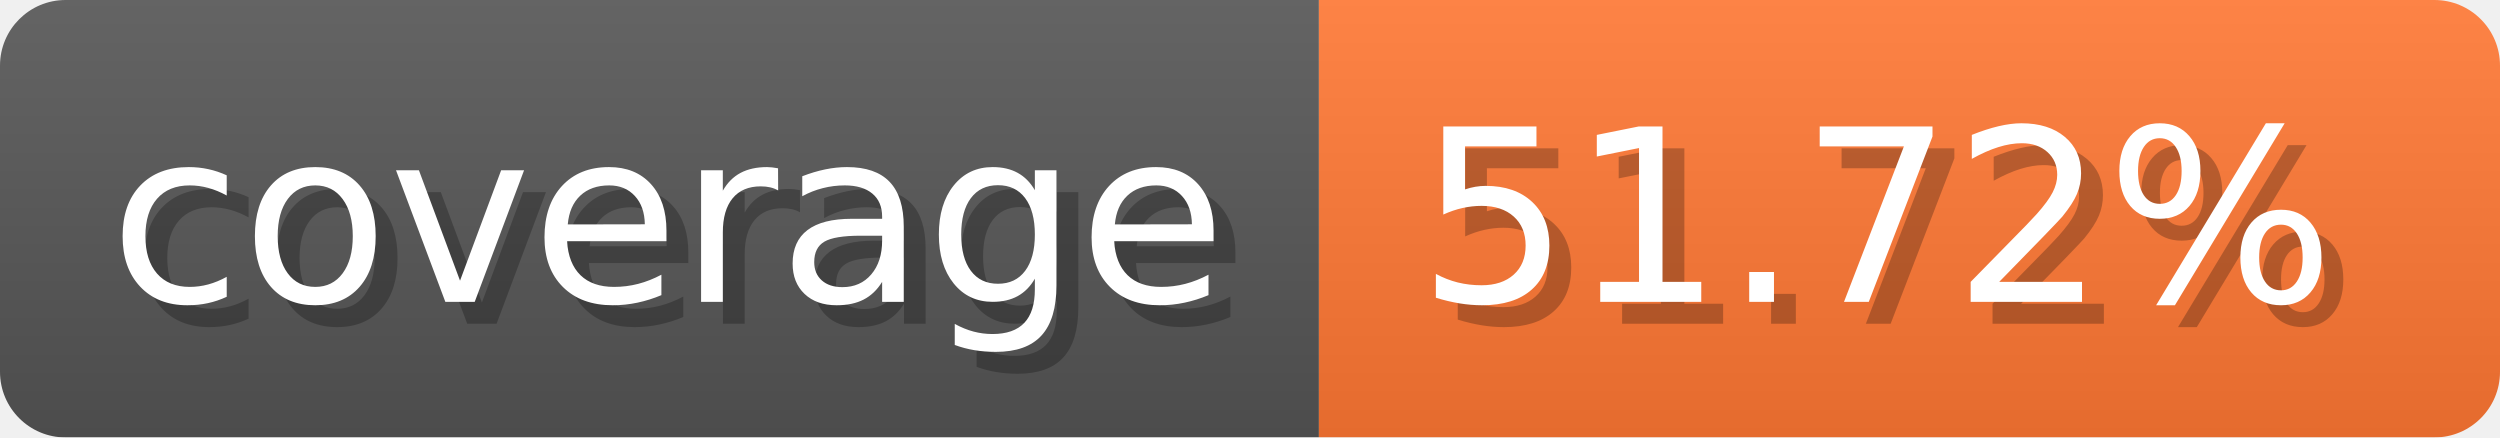
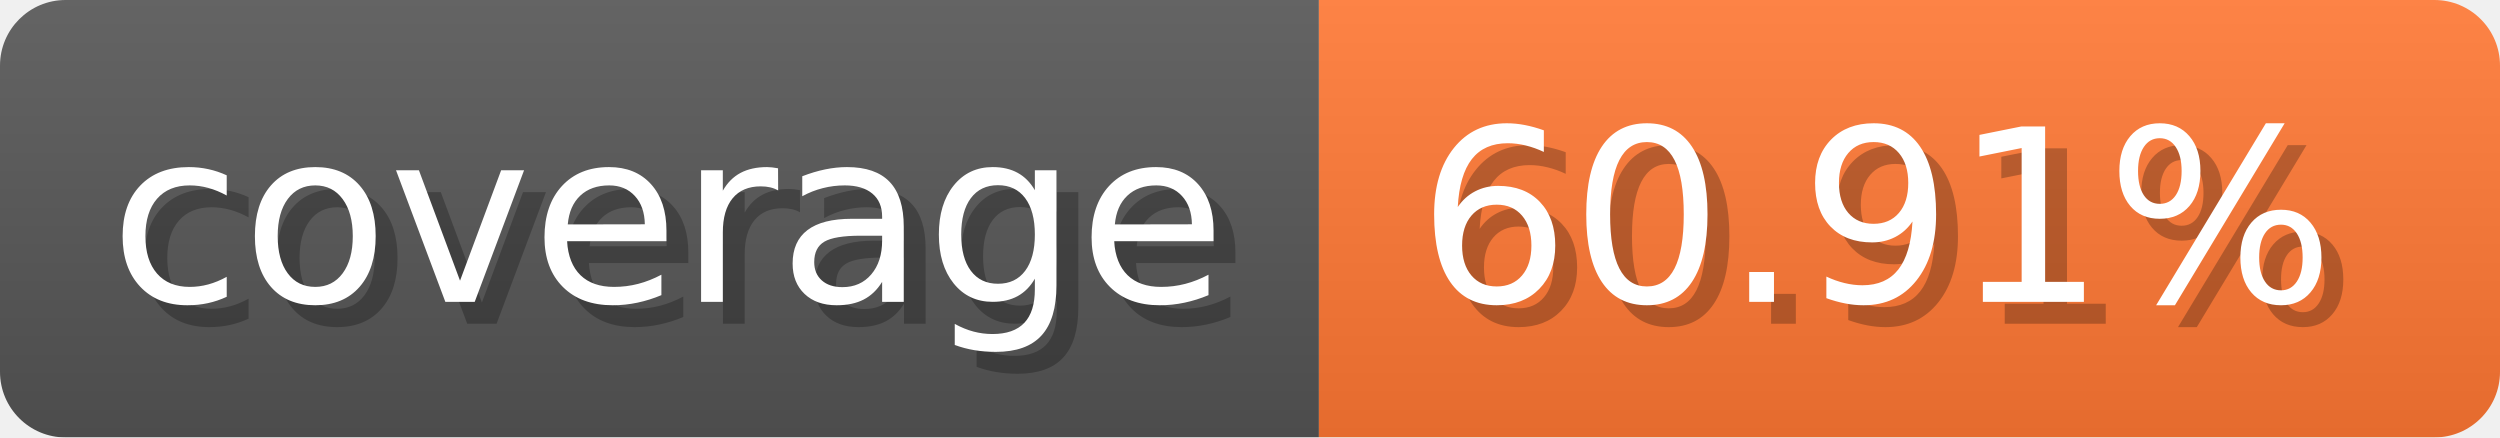
- <svg xmlns="http://www.w3.org/2000/svg" width="114.3" height="20" viewBox="0 0 1143 200" role="img" aria-label="coverage: 51.72%">
-   <linearGradient id="uEfcd" x2="0" y2="100%">
+ <svg xmlns="http://www.w3.org/2000/svg" width="114.3" height="20" viewBox="0 0 1143 200" role="img" aria-label="coverage: 60.91%">
+   <linearGradient id="LBrzw" x2="0" y2="100%">
    <stop offset="0" stop-opacity=".1" stop-color="#EEE" />
    <stop offset="1" stop-opacity=".1" />
  </linearGradient>
-   <mask id="GBMPe">
+   <mask id="WVDFu">
    <rect width="1143" height="200" rx="30" fill="#FFF" />
  </mask>
-   <g mask="url(#GBMPe)">
+   <g mask="url(#WVDFu)">
    <rect width="603" height="200" fill="#555" />
    <rect width="540" height="200" fill="#F73" x="603" />
-     <rect width="1143" height="200" fill="url(#uEfcd)" />
+     <rect width="1143" height="200" fill="url(#LBrzw)" />
  </g>
  <g aria-hidden="true" fill="#fff" text-anchor="start" font-family="Verdana,DejaVu Sans,sans-serif" font-size="110">
    <text x="60" y="148" textLength="503" fill="#000" opacity="0.25">coverage</text>
    <text x="50" y="138" textLength="503">coverage</text>
-     <text x="658" y="148" textLength="440" fill="#000" opacity="0.25">51.72%</text>
-     <text x="648" y="138" textLength="440">51.72%</text>
+     <text x="658" y="148" textLength="440" fill="#000" opacity="0.25">60.91%</text>
+     <text x="648" y="138" textLength="440">60.91%</text>
  </g>
</svg>
